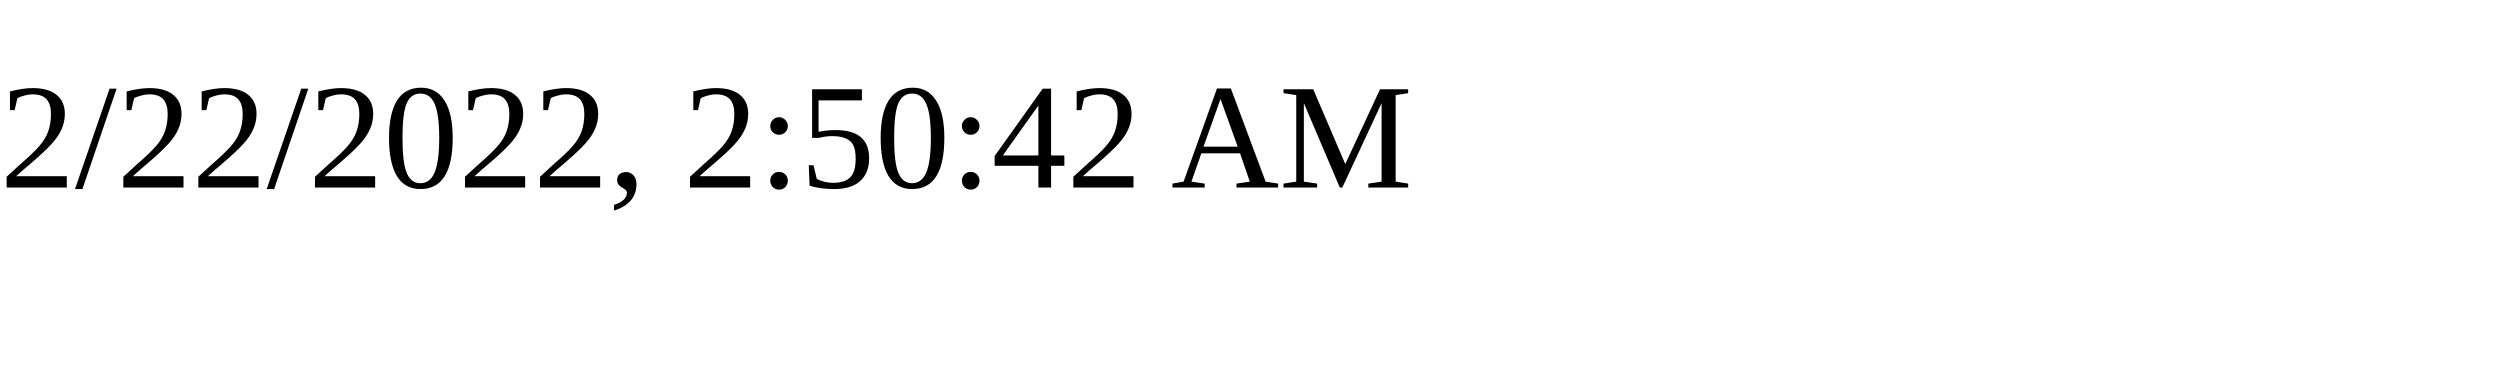
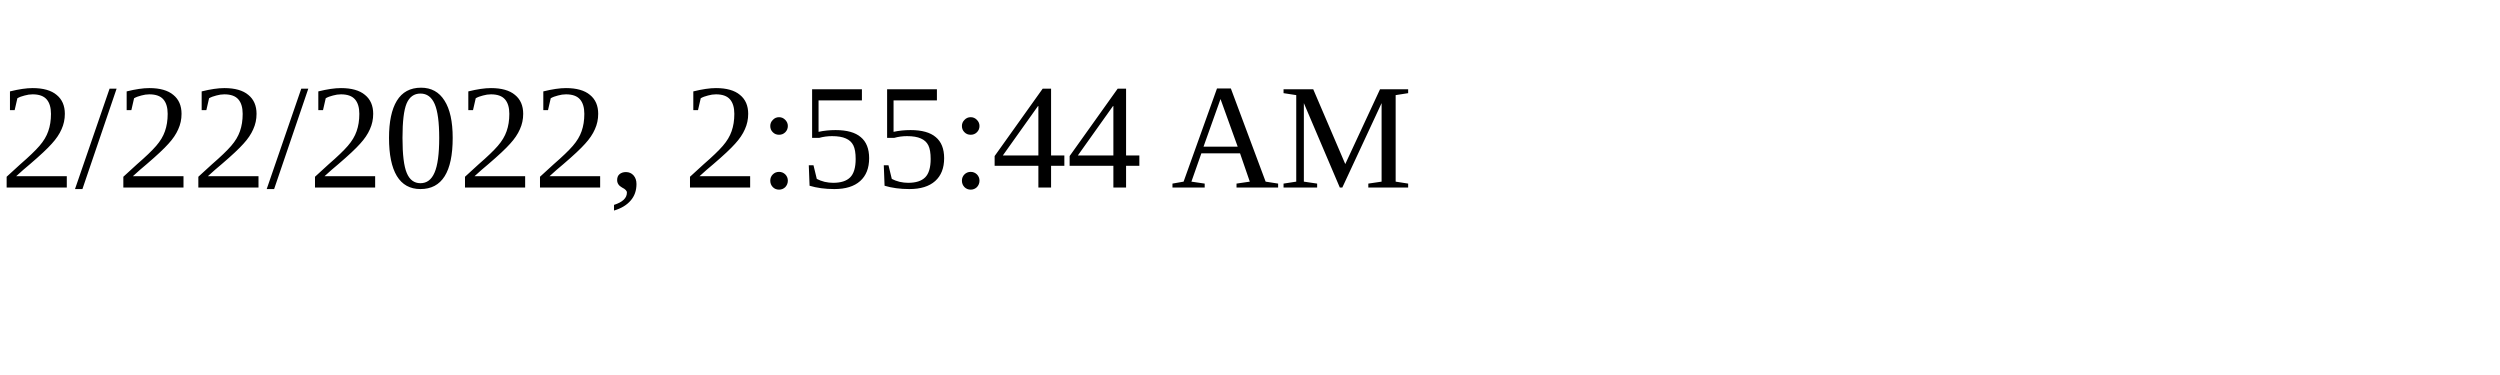
<svg xmlns="http://www.w3.org/2000/svg" height="30" width="200">
-   <text x="0" y="15">2/22/2022, 2:50:42 AM</text>
+   <text x="0" y="15">2/22/2022, 2:55:44 AM</text>
</svg>
